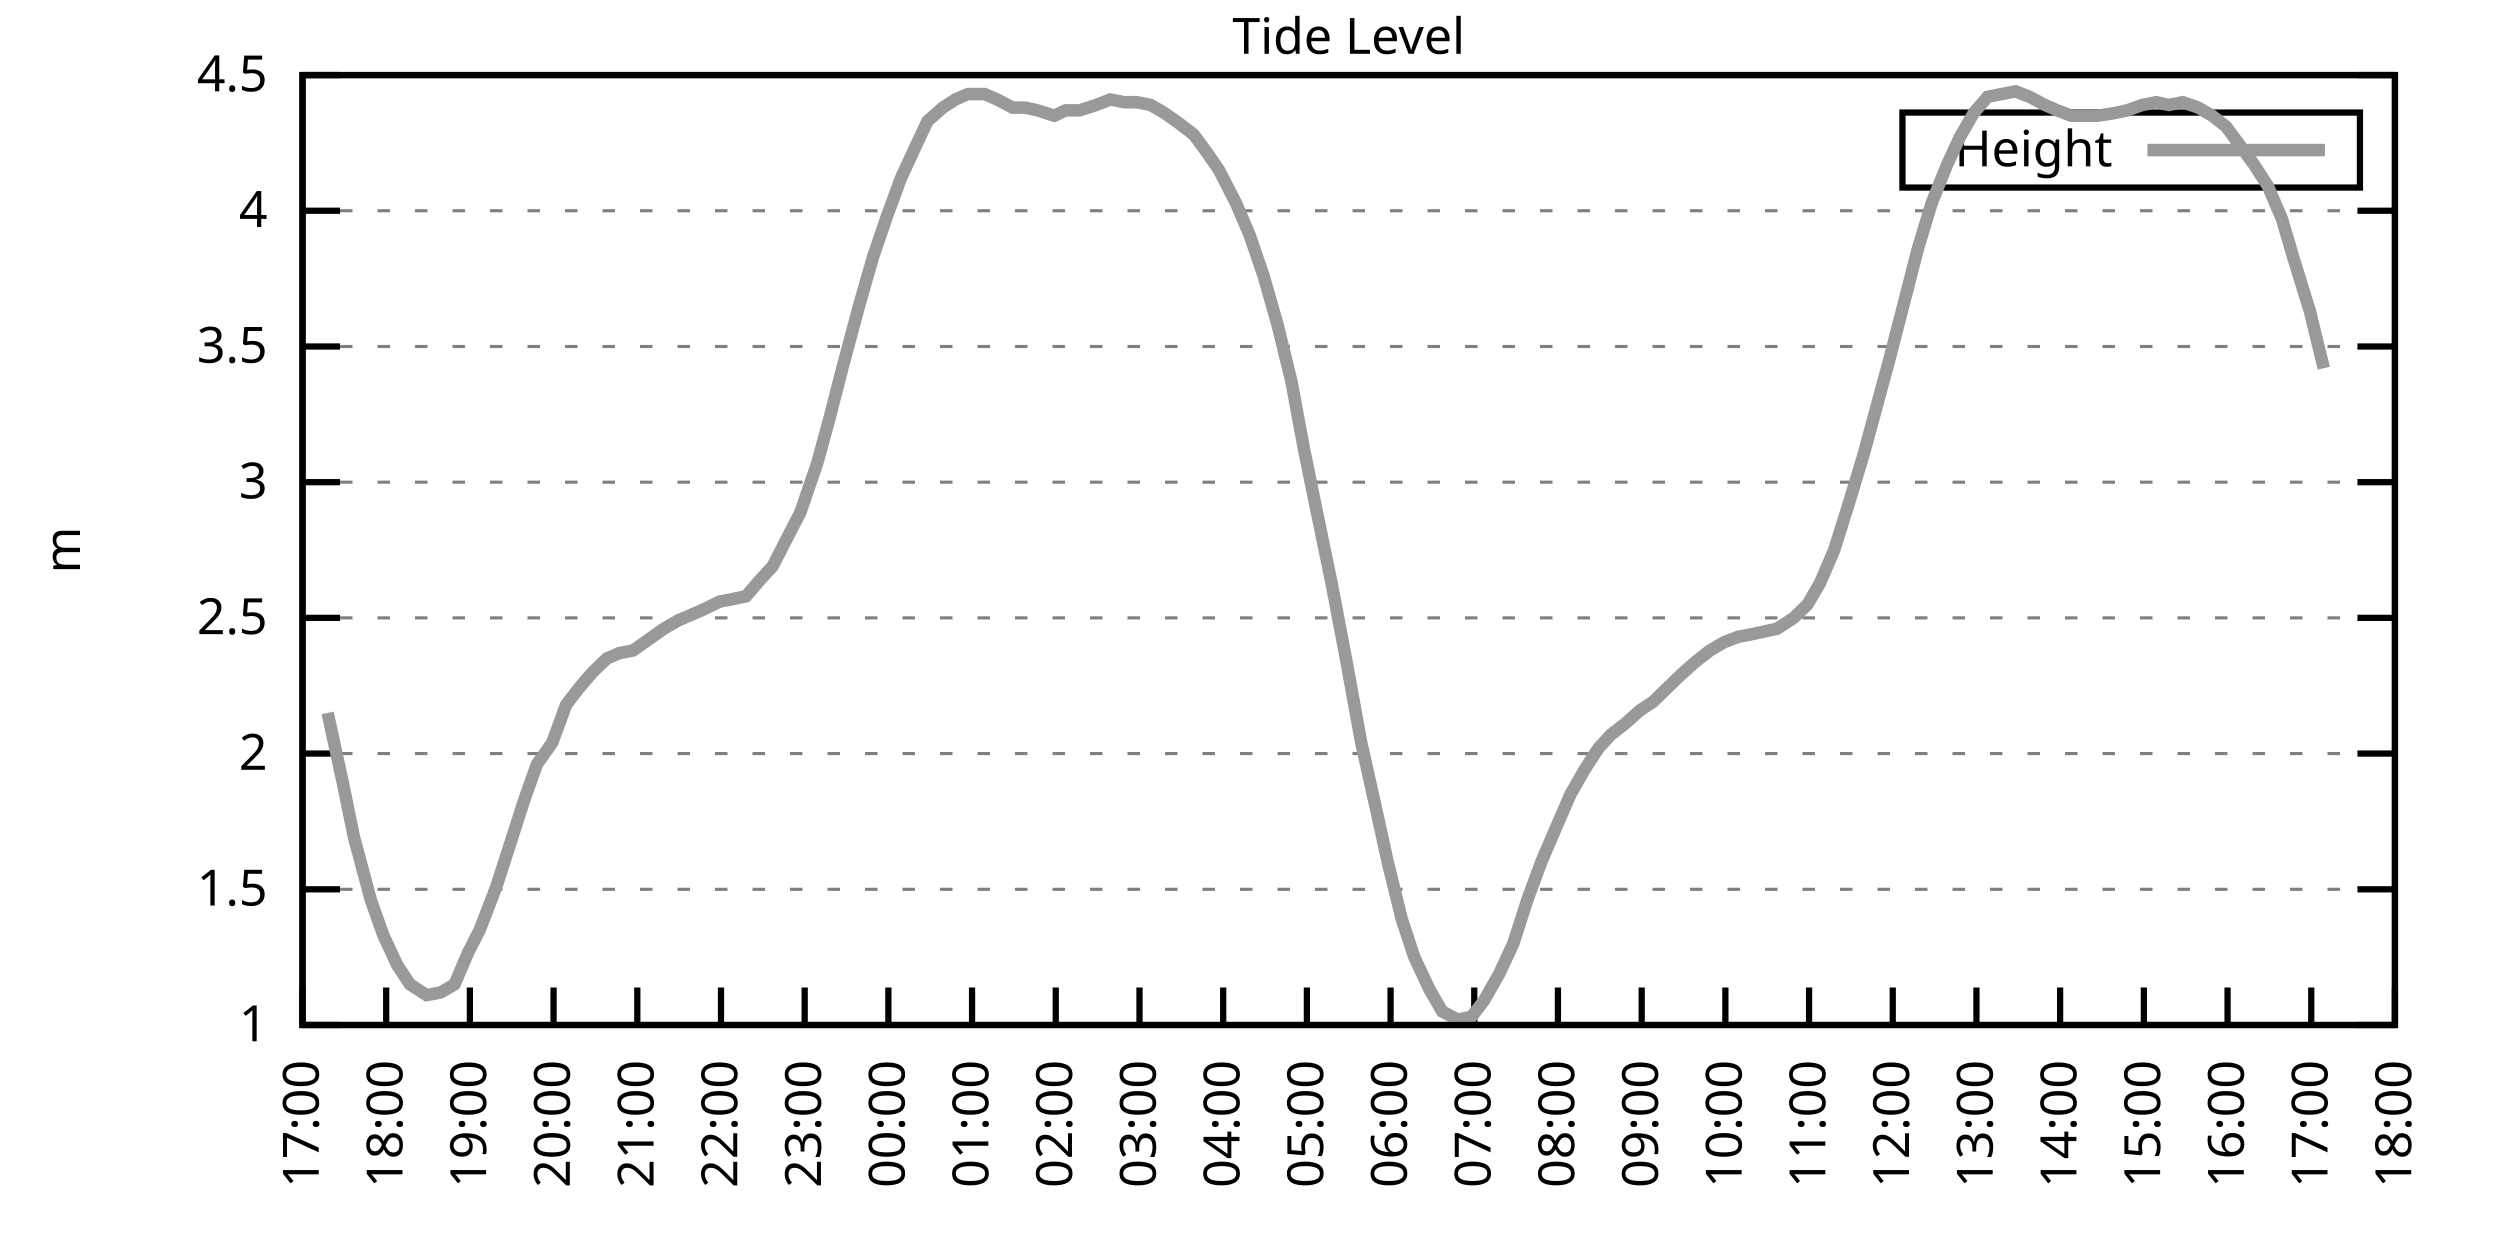
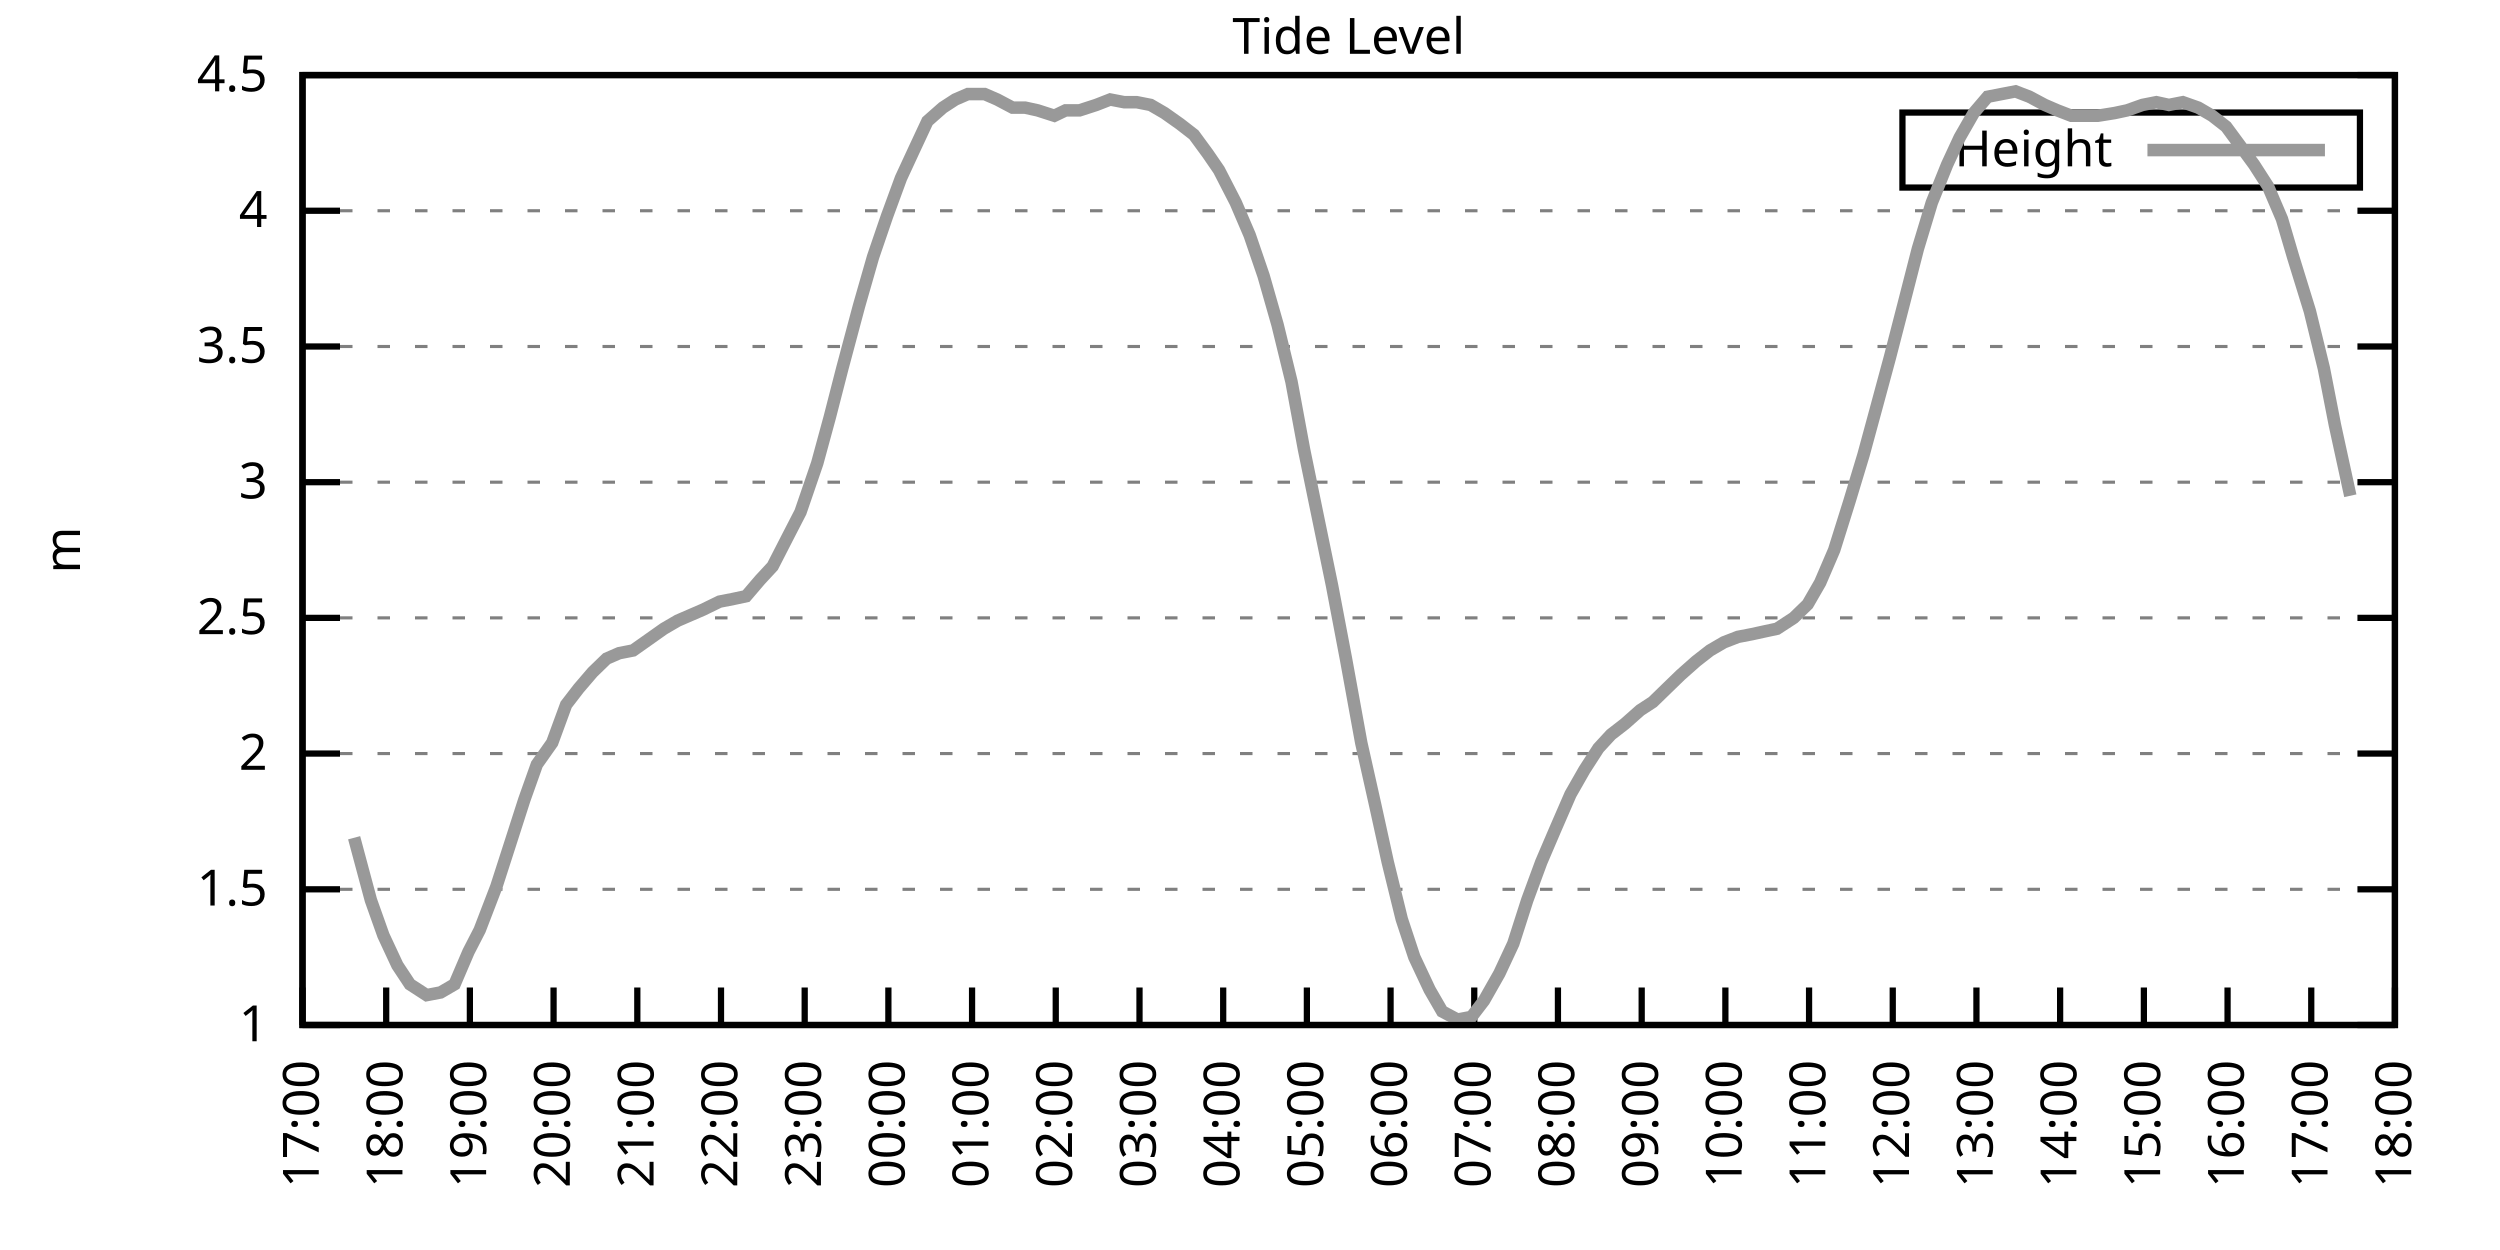
<svg xmlns="http://www.w3.org/2000/svg" xmlns:xlink="http://www.w3.org/1999/xlink" width="400" height="200" viewBox="0 0 400 200">
  <g id="gnuplot_canvas">
    <rect x="0" y="0" width="400" height="200" fill="none" />
    <defs>
      <circle id="gpDot" r="0.5" stroke-width="0.5" stroke="currentColor" />
      <path id="gpPt0" stroke-width="0.333" stroke="currentColor" d="M-1,0 h2 M0,-1 v2" />
      <path id="gpPt1" stroke-width="0.333" stroke="currentColor" d="M-1,-1 L1,1 M1,-1 L-1,1" />
      <path id="gpPt2" stroke-width="0.333" stroke="currentColor" d="M-1,0 L1,0 M0,-1 L0,1 M-1,-1 L1,1 M-1,1 L1,-1" />
      <rect id="gpPt3" stroke-width="0.333" stroke="currentColor" x="-1" y="-1" width="2" height="2" />
      <rect id="gpPt4" stroke-width="0.333" stroke="currentColor" fill="currentColor" x="-1" y="-1" width="2" height="2" />
      <circle id="gpPt5" stroke-width="0.333" stroke="currentColor" cx="0" cy="0" r="1" />
      <use xlink:href="#gpPt5" id="gpPt6" fill="currentColor" stroke="none" />
      <path id="gpPt7" stroke-width="0.333" stroke="currentColor" d="M0,-1.33 L-1.33,0.67 L1.33,0.67 z" />
      <use xlink:href="#gpPt7" id="gpPt8" fill="currentColor" stroke="none" />
      <use xlink:href="#gpPt7" id="gpPt9" stroke="currentColor" transform="rotate(180)" />
      <use xlink:href="#gpPt9" id="gpPt10" fill="currentColor" stroke="none" />
      <use xlink:href="#gpPt3" id="gpPt11" stroke="currentColor" transform="rotate(45)" />
      <use xlink:href="#gpPt11" id="gpPt12" fill="currentColor" stroke="none" />
      <path id="gpPt13" stroke-width="0.333" stroke="currentColor" d="M0,1.330 L1.265,0.411 L0.782,-1.067 L-0.782,-1.076 L-1.265,0.411 z" />
      <use xlink:href="#gpPt13" id="gpPt14" fill="currentColor" stroke="none" />
      <filter id="textbox" filterUnits="objectBoundingBox" x="0" y="0" height="1" width="1">
        <feFlood flood-color="white" flood-opacity="1" result="bgnd" />
        <feComposite in="SourceGraphic" in2="bgnd" operator="atop" />
      </filter>
      <filter id="greybox" filterUnits="objectBoundingBox" x="0" y="0" height="1" width="1">
        <feFlood flood-color="lightgrey" flood-opacity="1" result="grey" />
        <feComposite in="SourceGraphic" in2="grey" operator="atop" />
      </filter>
    </defs>
    <g fill="none" color="white" stroke="currentColor" stroke-width="1.00" stroke-linecap="butt" stroke-linejoin="miter">
</g>
    <g fill="none" color="black" stroke="currentColor" stroke-width="1.00" stroke-linecap="butt" stroke-linejoin="miter">
      <g stroke="none" shape-rendering="crispEdges">
        <polygon fill="rgb(255, 255, 255)" points="48.40,164.00 383.18,164.00 383.18,12.02 48.40,12.02 " />
      </g>
    </g>
    <g fill="none" color="black" stroke="currentColor" stroke-width="1.00" stroke-linecap="butt" stroke-linejoin="miter">
</g>
    <g fill="none" color="black" stroke="black" stroke-width="0.50" stroke-linecap="butt" stroke-linejoin="miter">
</g>
    <g fill="none" color="gray" stroke="currentColor" stroke-width="0.50" stroke-linecap="butt" stroke-linejoin="miter">
      <path stroke="gray" stroke-dasharray="2,4" class="gridline" d="M48.40,164.00 L383.19,164.00  " />
    </g>
    <g fill="none" color="gray" stroke="gray" stroke-width="1.00" stroke-linecap="butt" stroke-linejoin="miter">
</g>
    <g fill="none" color="black" stroke="currentColor" stroke-width="1.00" stroke-linecap="butt" stroke-linejoin="miter">
      <path stroke="black" d="M48.40,164.00 L54.40,164.00 M383.19,164.00 L377.19,164.00  " />
      <g transform="translate(42.80,166.60)" stroke="none" fill="black" font-family="Sans" font-size="8.00" text-anchor="end">
        <text>
          <tspan font-family="Sans"> 1</tspan>
        </text>
      </g>
    </g>
    <g fill="none" color="black" stroke="currentColor" stroke-width="1.00" stroke-linecap="butt" stroke-linejoin="miter">
</g>
    <g fill="none" color="black" stroke="black" stroke-width="0.50" stroke-linecap="butt" stroke-linejoin="miter">
</g>
    <g fill="none" color="gray" stroke="currentColor" stroke-width="0.50" stroke-linecap="butt" stroke-linejoin="miter">
      <path stroke="gray" stroke-dasharray="2,4" class="gridline" d="M48.40,142.29 L383.19,142.29  " />
    </g>
    <g fill="none" color="gray" stroke="gray" stroke-width="1.00" stroke-linecap="butt" stroke-linejoin="miter">
</g>
    <g fill="none" color="black" stroke="currentColor" stroke-width="1.00" stroke-linecap="butt" stroke-linejoin="miter">
      <path stroke="black" d="M48.40,142.29 L54.40,142.29 M383.19,142.29 L377.19,142.29  " />
      <g transform="translate(42.80,144.89)" stroke="none" fill="black" font-family="Sans" font-size="8.00" text-anchor="end">
        <text>
          <tspan font-family="Sans"> 1.5</tspan>
        </text>
      </g>
    </g>
    <g fill="none" color="black" stroke="currentColor" stroke-width="1.00" stroke-linecap="butt" stroke-linejoin="miter">
</g>
    <g fill="none" color="black" stroke="black" stroke-width="0.50" stroke-linecap="butt" stroke-linejoin="miter">
</g>
    <g fill="none" color="gray" stroke="currentColor" stroke-width="0.50" stroke-linecap="butt" stroke-linejoin="miter">
      <path stroke="gray" stroke-dasharray="2,4" class="gridline" d="M48.40,120.57 L383.19,120.57  " />
    </g>
    <g fill="none" color="gray" stroke="gray" stroke-width="1.00" stroke-linecap="butt" stroke-linejoin="miter">
</g>
    <g fill="none" color="black" stroke="currentColor" stroke-width="1.00" stroke-linecap="butt" stroke-linejoin="miter">
      <path stroke="black" d="M48.40,120.57 L54.40,120.57 M383.19,120.57 L377.19,120.57  " />
      <g transform="translate(42.80,123.17)" stroke="none" fill="black" font-family="Sans" font-size="8.00" text-anchor="end">
        <text>
          <tspan font-family="Sans"> 2</tspan>
        </text>
      </g>
    </g>
    <g fill="none" color="black" stroke="currentColor" stroke-width="1.00" stroke-linecap="butt" stroke-linejoin="miter">
</g>
    <g fill="none" color="black" stroke="black" stroke-width="0.50" stroke-linecap="butt" stroke-linejoin="miter">
</g>
    <g fill="none" color="gray" stroke="currentColor" stroke-width="0.50" stroke-linecap="butt" stroke-linejoin="miter">
      <path stroke="gray" stroke-dasharray="2,4" class="gridline" d="M48.40,98.86 L383.19,98.86  " />
    </g>
    <g fill="none" color="gray" stroke="gray" stroke-width="1.00" stroke-linecap="butt" stroke-linejoin="miter">
</g>
    <g fill="none" color="black" stroke="currentColor" stroke-width="1.00" stroke-linecap="butt" stroke-linejoin="miter">
      <path stroke="black" d="M48.40,98.86 L54.40,98.86 M383.19,98.86 L377.19,98.86  " />
      <g transform="translate(42.80,101.46)" stroke="none" fill="black" font-family="Sans" font-size="8.00" text-anchor="end">
        <text>
          <tspan font-family="Sans"> 2.5</tspan>
        </text>
      </g>
    </g>
    <g fill="none" color="black" stroke="currentColor" stroke-width="1.00" stroke-linecap="butt" stroke-linejoin="miter">
</g>
    <g fill="none" color="black" stroke="black" stroke-width="0.50" stroke-linecap="butt" stroke-linejoin="miter">
</g>
    <g fill="none" color="gray" stroke="currentColor" stroke-width="0.50" stroke-linecap="butt" stroke-linejoin="miter">
      <path stroke="gray" stroke-dasharray="2,4" class="gridline" d="M48.40,77.15 L383.19,77.15  " />
    </g>
    <g fill="none" color="gray" stroke="gray" stroke-width="1.00" stroke-linecap="butt" stroke-linejoin="miter">
</g>
    <g fill="none" color="black" stroke="currentColor" stroke-width="1.00" stroke-linecap="butt" stroke-linejoin="miter">
      <path stroke="black" d="M48.40,77.15 L54.40,77.15 M383.19,77.15 L377.19,77.15  " />
      <g transform="translate(42.80,79.75)" stroke="none" fill="black" font-family="Sans" font-size="8.00" text-anchor="end">
        <text>
          <tspan font-family="Sans"> 3</tspan>
        </text>
      </g>
    </g>
    <g fill="none" color="black" stroke="currentColor" stroke-width="1.00" stroke-linecap="butt" stroke-linejoin="miter">
</g>
    <g fill="none" color="black" stroke="black" stroke-width="0.50" stroke-linecap="butt" stroke-linejoin="miter">
</g>
    <g fill="none" color="gray" stroke="currentColor" stroke-width="0.50" stroke-linecap="butt" stroke-linejoin="miter">
      <path stroke="gray" stroke-dasharray="2,4" class="gridline" d="M48.40,55.44 L383.19,55.44  " />
    </g>
    <g fill="none" color="gray" stroke="gray" stroke-width="1.00" stroke-linecap="butt" stroke-linejoin="miter">
</g>
    <g fill="none" color="black" stroke="currentColor" stroke-width="1.00" stroke-linecap="butt" stroke-linejoin="miter">
      <path stroke="black" d="M48.40,55.44 L54.40,55.44 M383.19,55.44 L377.19,55.44  " />
      <g transform="translate(42.80,58.04)" stroke="none" fill="black" font-family="Sans" font-size="8.00" text-anchor="end">
        <text>
          <tspan font-family="Sans"> 3.5</tspan>
        </text>
      </g>
    </g>
    <g fill="none" color="black" stroke="currentColor" stroke-width="1.00" stroke-linecap="butt" stroke-linejoin="miter">
</g>
    <g fill="none" color="black" stroke="black" stroke-width="0.50" stroke-linecap="butt" stroke-linejoin="miter">
</g>
    <g fill="none" color="gray" stroke="currentColor" stroke-width="0.50" stroke-linecap="butt" stroke-linejoin="miter">
      <path stroke="gray" stroke-dasharray="2,4" class="gridline" d="M48.40,33.72 L383.19,33.72  " />
    </g>
    <g fill="none" color="gray" stroke="gray" stroke-width="1.00" stroke-linecap="butt" stroke-linejoin="miter">
</g>
    <g fill="none" color="black" stroke="currentColor" stroke-width="1.00" stroke-linecap="butt" stroke-linejoin="miter">
      <path stroke="black" d="M48.40,33.72 L54.40,33.72 M383.19,33.72 L377.19,33.72  " />
      <g transform="translate(42.80,36.32)" stroke="none" fill="black" font-family="Sans" font-size="8.00" text-anchor="end">
        <text>
          <tspan font-family="Sans"> 4</tspan>
        </text>
      </g>
    </g>
    <g fill="none" color="black" stroke="currentColor" stroke-width="1.00" stroke-linecap="butt" stroke-linejoin="miter">
</g>
    <g fill="none" color="black" stroke="black" stroke-width="0.50" stroke-linecap="butt" stroke-linejoin="miter">
</g>
    <g fill="none" color="gray" stroke="currentColor" stroke-width="0.50" stroke-linecap="butt" stroke-linejoin="miter">
      <path stroke="gray" stroke-dasharray="2,4" class="gridline" d="M48.40,12.01 L383.19,12.01  " />
    </g>
    <g fill="none" color="gray" stroke="gray" stroke-width="1.00" stroke-linecap="butt" stroke-linejoin="miter">
</g>
    <g fill="none" color="black" stroke="currentColor" stroke-width="1.00" stroke-linecap="butt" stroke-linejoin="miter">
      <path stroke="black" d="M48.40,12.01 L54.40,12.01 M383.19,12.01 L377.19,12.01  " />
      <g transform="translate(42.80,14.61)" stroke="none" fill="black" font-family="Sans" font-size="8.00" text-anchor="end">
        <text>
          <tspan font-family="Sans"> 4.5</tspan>
        </text>
      </g>
    </g>
    <g fill="none" color="black" stroke="currentColor" stroke-width="1.00" stroke-linecap="butt" stroke-linejoin="miter">
      <path stroke="black" d="M48.40,164.00 L48.40,158.00  " />
      <g transform="translate(51.00,169.60) rotate(270.00)" stroke="none" fill="black" font-family="Sans" font-size="8.00" text-anchor="end">
        <text>
          <tspan font-family="Sans">17:00</tspan>
        </text>
      </g>
    </g>
    <g fill="none" color="black" stroke="currentColor" stroke-width="1.00" stroke-linecap="butt" stroke-linejoin="miter">
      <path stroke="black" d="M61.79,164.00 L61.79,158.00  " />
      <g transform="translate(64.39,169.60) rotate(270.00)" stroke="none" fill="black" font-family="Sans" font-size="8.00" text-anchor="end">
        <text>
          <tspan font-family="Sans">18:00</tspan>
        </text>
      </g>
    </g>
    <g fill="none" color="black" stroke="currentColor" stroke-width="1.00" stroke-linecap="butt" stroke-linejoin="miter">
      <path stroke="black" d="M75.18,164.00 L75.18,158.00  " />
      <g transform="translate(77.78,169.60) rotate(270.00)" stroke="none" fill="black" font-family="Sans" font-size="8.00" text-anchor="end">
        <text>
          <tspan font-family="Sans">19:00</tspan>
        </text>
      </g>
    </g>
    <g fill="none" color="black" stroke="currentColor" stroke-width="1.00" stroke-linecap="butt" stroke-linejoin="miter">
      <path stroke="black" d="M88.57,164.00 L88.57,158.00  " />
      <g transform="translate(91.17,169.60) rotate(270.00)" stroke="none" fill="black" font-family="Sans" font-size="8.00" text-anchor="end">
        <text>
          <tspan font-family="Sans">20:00</tspan>
        </text>
      </g>
    </g>
    <g fill="none" color="black" stroke="currentColor" stroke-width="1.00" stroke-linecap="butt" stroke-linejoin="miter">
      <path stroke="black" d="M101.97,164.00 L101.97,158.00  " />
      <g transform="translate(104.57,169.60) rotate(270.00)" stroke="none" fill="black" font-family="Sans" font-size="8.00" text-anchor="end">
        <text>
          <tspan font-family="Sans">21:00</tspan>
        </text>
      </g>
    </g>
    <g fill="none" color="black" stroke="currentColor" stroke-width="1.00" stroke-linecap="butt" stroke-linejoin="miter">
      <path stroke="black" d="M115.36,164.00 L115.36,158.00  " />
      <g transform="translate(117.96,169.60) rotate(270.00)" stroke="none" fill="black" font-family="Sans" font-size="8.00" text-anchor="end">
        <text>
          <tspan font-family="Sans">22:00</tspan>
        </text>
      </g>
    </g>
    <g fill="none" color="black" stroke="currentColor" stroke-width="1.00" stroke-linecap="butt" stroke-linejoin="miter">
      <path stroke="black" d="M128.75,164.00 L128.75,158.00  " />
      <g transform="translate(131.35,169.60) rotate(270.00)" stroke="none" fill="black" font-family="Sans" font-size="8.00" text-anchor="end">
        <text>
          <tspan font-family="Sans">23:00</tspan>
        </text>
      </g>
    </g>
    <g fill="none" color="black" stroke="currentColor" stroke-width="1.00" stroke-linecap="butt" stroke-linejoin="miter">
      <path stroke="black" d="M142.14,164.00 L142.14,158.00  " />
      <g transform="translate(144.74,169.60) rotate(270.00)" stroke="none" fill="black" font-family="Sans" font-size="8.00" text-anchor="end">
        <text>
          <tspan font-family="Sans">00:00</tspan>
        </text>
      </g>
    </g>
    <g fill="none" color="black" stroke="currentColor" stroke-width="1.00" stroke-linecap="butt" stroke-linejoin="miter">
      <path stroke="black" d="M155.53,164.00 L155.53,158.00  " />
      <g transform="translate(158.13,169.60) rotate(270.00)" stroke="none" fill="black" font-family="Sans" font-size="8.00" text-anchor="end">
        <text>
          <tspan font-family="Sans">01:00</tspan>
        </text>
      </g>
    </g>
    <g fill="none" color="black" stroke="currentColor" stroke-width="1.00" stroke-linecap="butt" stroke-linejoin="miter">
      <path stroke="black" d="M168.92,164.00 L168.92,158.00  " />
      <g transform="translate(171.52,169.60) rotate(270.00)" stroke="none" fill="black" font-family="Sans" font-size="8.00" text-anchor="end">
        <text>
          <tspan font-family="Sans">02:00</tspan>
        </text>
      </g>
    </g>
    <g fill="none" color="black" stroke="currentColor" stroke-width="1.00" stroke-linecap="butt" stroke-linejoin="miter">
      <path stroke="black" d="M182.32,164.00 L182.32,158.00  " />
      <g transform="translate(184.92,169.60) rotate(270.00)" stroke="none" fill="black" font-family="Sans" font-size="8.00" text-anchor="end">
        <text>
          <tspan font-family="Sans">03:00</tspan>
        </text>
      </g>
    </g>
    <g fill="none" color="black" stroke="currentColor" stroke-width="1.00" stroke-linecap="butt" stroke-linejoin="miter">
      <path stroke="black" d="M195.71,164.00 L195.71,158.00  " />
      <g transform="translate(198.31,169.60) rotate(270.00)" stroke="none" fill="black" font-family="Sans" font-size="8.00" text-anchor="end">
        <text>
          <tspan font-family="Sans">04:00</tspan>
        </text>
      </g>
    </g>
    <g fill="none" color="black" stroke="currentColor" stroke-width="1.00" stroke-linecap="butt" stroke-linejoin="miter">
      <path stroke="black" d="M209.10,164.00 L209.10,158.00  " />
      <g transform="translate(211.70,169.60) rotate(270.00)" stroke="none" fill="black" font-family="Sans" font-size="8.00" text-anchor="end">
        <text>
          <tspan font-family="Sans">05:00</tspan>
        </text>
      </g>
    </g>
    <g fill="none" color="black" stroke="currentColor" stroke-width="1.00" stroke-linecap="butt" stroke-linejoin="miter">
      <path stroke="black" d="M222.49,164.00 L222.49,158.00  " />
      <g transform="translate(225.09,169.60) rotate(270.00)" stroke="none" fill="black" font-family="Sans" font-size="8.00" text-anchor="end">
        <text>
          <tspan font-family="Sans">06:00</tspan>
        </text>
      </g>
    </g>
    <g fill="none" color="black" stroke="currentColor" stroke-width="1.00" stroke-linecap="butt" stroke-linejoin="miter">
      <path stroke="black" d="M235.88,164.00 L235.88,158.00  " />
      <g transform="translate(238.48,169.60) rotate(270.00)" stroke="none" fill="black" font-family="Sans" font-size="8.00" text-anchor="end">
        <text>
          <tspan font-family="Sans">07:00</tspan>
        </text>
      </g>
    </g>
    <g fill="none" color="black" stroke="currentColor" stroke-width="1.00" stroke-linecap="butt" stroke-linejoin="miter">
      <path stroke="black" d="M249.27,164.00 L249.27,158.00  " />
      <g transform="translate(251.87,169.60) rotate(270.00)" stroke="none" fill="black" font-family="Sans" font-size="8.00" text-anchor="end">
        <text>
          <tspan font-family="Sans">08:00</tspan>
        </text>
      </g>
    </g>
    <g fill="none" color="black" stroke="currentColor" stroke-width="1.00" stroke-linecap="butt" stroke-linejoin="miter">
      <path stroke="black" d="M262.67,164.00 L262.67,158.00  " />
      <g transform="translate(265.27,169.60) rotate(270.00)" stroke="none" fill="black" font-family="Sans" font-size="8.00" text-anchor="end">
        <text>
          <tspan font-family="Sans">09:00</tspan>
        </text>
      </g>
    </g>
    <g fill="none" color="black" stroke="currentColor" stroke-width="1.00" stroke-linecap="butt" stroke-linejoin="miter">
      <path stroke="black" d="M276.06,164.00 L276.06,158.00  " />
      <g transform="translate(278.66,169.60) rotate(270.00)" stroke="none" fill="black" font-family="Sans" font-size="8.00" text-anchor="end">
        <text>
          <tspan font-family="Sans">10:00</tspan>
        </text>
      </g>
    </g>
    <g fill="none" color="black" stroke="currentColor" stroke-width="1.00" stroke-linecap="butt" stroke-linejoin="miter">
      <path stroke="black" d="M289.45,164.00 L289.45,158.00  " />
      <g transform="translate(292.05,169.60) rotate(270.00)" stroke="none" fill="black" font-family="Sans" font-size="8.00" text-anchor="end">
        <text>
          <tspan font-family="Sans">11:00</tspan>
        </text>
      </g>
    </g>
    <g fill="none" color="black" stroke="currentColor" stroke-width="1.00" stroke-linecap="butt" stroke-linejoin="miter">
      <path stroke="black" d="M302.84,164.00 L302.84,158.00  " />
      <g transform="translate(305.44,169.60) rotate(270.00)" stroke="none" fill="black" font-family="Sans" font-size="8.00" text-anchor="end">
        <text>
          <tspan font-family="Sans">12:00</tspan>
        </text>
      </g>
    </g>
    <g fill="none" color="black" stroke="currentColor" stroke-width="1.00" stroke-linecap="butt" stroke-linejoin="miter">
      <path stroke="black" d="M316.23,164.00 L316.23,158.00  " />
      <g transform="translate(318.83,169.60) rotate(270.00)" stroke="none" fill="black" font-family="Sans" font-size="8.00" text-anchor="end">
        <text>
          <tspan font-family="Sans">13:00</tspan>
        </text>
      </g>
    </g>
    <g fill="none" color="black" stroke="currentColor" stroke-width="1.00" stroke-linecap="butt" stroke-linejoin="miter">
      <path stroke="black" d="M329.62,164.00 L329.62,158.00  " />
      <g transform="translate(332.22,169.60) rotate(270.00)" stroke="none" fill="black" font-family="Sans" font-size="8.00" text-anchor="end">
        <text>
          <tspan font-family="Sans">14:00</tspan>
        </text>
      </g>
    </g>
    <g fill="none" color="black" stroke="currentColor" stroke-width="1.00" stroke-linecap="butt" stroke-linejoin="miter">
      <path stroke="black" d="M343.02,164.00 L343.02,158.00  " />
      <g transform="translate(345.62,169.60) rotate(270.00)" stroke="none" fill="black" font-family="Sans" font-size="8.00" text-anchor="end">
        <text>
          <tspan font-family="Sans">15:00</tspan>
        </text>
      </g>
    </g>
    <g fill="none" color="black" stroke="currentColor" stroke-width="1.00" stroke-linecap="butt" stroke-linejoin="miter">
      <path stroke="black" d="M356.41,164.00 L356.41,158.00  " />
      <g transform="translate(359.01,169.60) rotate(270.00)" stroke="none" fill="black" font-family="Sans" font-size="8.00" text-anchor="end">
        <text>
          <tspan font-family="Sans">16:00</tspan>
        </text>
      </g>
    </g>
    <g fill="none" color="black" stroke="currentColor" stroke-width="1.00" stroke-linecap="butt" stroke-linejoin="miter">
      <path stroke="black" d="M369.80,164.00 L369.80,158.00  " />
      <g transform="translate(372.40,169.60) rotate(270.00)" stroke="none" fill="black" font-family="Sans" font-size="8.00" text-anchor="end">
        <text>
          <tspan font-family="Sans">17:00</tspan>
        </text>
      </g>
    </g>
    <g fill="none" color="black" stroke="currentColor" stroke-width="1.00" stroke-linecap="butt" stroke-linejoin="miter">
      <path stroke="black" d="M383.19,164.00 L383.19,158.00  " />
      <g transform="translate(385.79,169.60) rotate(270.00)" stroke="none" fill="black" font-family="Sans" font-size="8.00" text-anchor="end">
        <text>
          <tspan font-family="Sans">18:00</tspan>
        </text>
      </g>
    </g>
    <g fill="none" color="black" stroke="currentColor" stroke-width="1.00" stroke-linecap="butt" stroke-linejoin="miter">
</g>
    <g fill="none" color="black" stroke="currentColor" stroke-width="1.00" stroke-linecap="butt" stroke-linejoin="miter">
      <path stroke="black" d="M48.40,12.01 L48.40,164.00 L383.19,164.00 L383.19,12.01 L48.40,12.01 Z  " />
    </g>
    <g fill="none" color="black" stroke="currentColor" stroke-width="1.00" stroke-linecap="butt" stroke-linejoin="miter">
</g>
    <g fill="none" color="black" stroke="currentColor" stroke-width="1.00" stroke-linecap="butt" stroke-linejoin="miter">
      <path stroke="black" d="M304.39,30.01 L304.39,18.01 L377.59,18.01 L377.59,30.01 L304.39,30.01 Z  " />
    </g>
    <g id="Tide_level_plot_1">
      <g fill="none" color="white" stroke="black" stroke-width="2.00" stroke-linecap="butt" stroke-linejoin="miter">
</g>
      <g fill="none" color="black" stroke="currentColor" stroke-width="2.00" stroke-linecap="butt" stroke-linejoin="miter">
        <g transform="translate(337.99,26.61)" stroke="none" fill="black" font-family="Sans" font-size="8.00" text-anchor="end">
          <text>
            <tspan font-family="Sans">Height</tspan>
          </text>
        </g>
      </g>
      <g fill="none" color="black" stroke="currentColor" stroke-width="2.00" stroke-linecap="butt" stroke-linejoin="miter">
-         <path stroke="rgb(153, 153, 153)" d="M343.59,24.01 L371.99,24.01 M52.42,114.06 L54.87,125.35 L56.66,134.04 L59.34,144.02 L61.35,149.67 L63.58,154.45   L65.59,157.49 L68.26,159.22 L70.50,158.79 L72.73,157.49 L74.96,152.28 L76.75,148.80 L79.42,141.85 L81.66,134.90   L83.89,127.96 L85.90,122.31 L88.35,118.84 L90.58,112.76 L92.59,110.15 L94.82,107.55 L97.06,105.38 L99.06,104.51   L101.30,104.07 L103.75,102.34 L106.21,100.60 L108.44,99.30 L110.45,98.43 L112.46,97.56 L115.13,96.26 L117.37,95.82   L119.38,95.39 L121.61,92.78 L123.62,90.61 L126.07,85.83 L128.08,81.93 L130.76,74.11 L132.77,66.73 L134.78,58.91   L137.45,48.92 L139.69,41.11 L141.92,34.59 L144.15,28.51 L146.16,24.17 L148.39,19.39 L150.85,17.22 L152.85,15.92   L154.86,15.05 L157.54,15.05 L159.55,15.92 L162.01,17.22 L164.01,17.22 L166.02,17.66 L168.70,18.52 L170.49,17.66   L172.72,17.66 L175.40,16.79 L177.63,15.92 L179.86,16.35 L181.87,16.35 L184.10,16.79 L186.33,18.09 L188.79,19.83   L191.02,21.56 L193.25,24.60 L195.04,27.21 L197.72,32.42 L199.95,37.63 L202.18,44.15 L204.41,51.96 L206.64,61.08   L208.65,71.94 L210.88,82.79 L213.12,93.65 L215.35,105.38 L217.80,118.84 L220.04,128.83 L222.04,137.94 L224.28,147.06   L226.29,153.14 L228.74,158.35 L230.75,161.83 L233.20,163.13 L235.44,162.70 L237.44,160.09 L239.90,155.75 L242.13,150.97   L244.36,144.02 L246.60,137.94 L248.83,132.73 L251.28,127.09 L253.51,123.18 L255.75,119.71 L257.76,117.53 L259.99,115.80   L262.44,113.63 L264.45,112.32 L266.68,110.15 L268.92,107.98 L271.37,105.81 L273.60,104.07 L275.83,102.77 L278.07,101.90   L280.30,101.47 L282.31,101.03 L284.32,100.60 L286.99,98.86 L289.23,96.69 L291.23,93.22 L293.47,88.00 L295.92,80.19   L298.15,72.81 L300.16,65.42 L302.39,57.17 L304.63,48.49 L306.86,39.80 L309.09,32.42 L311.54,26.34 L313.55,22.00   L315.79,18.09 L318.02,15.48 L320.25,15.05 L322.48,14.62 L324.71,15.48 L327.17,16.79 L329.18,17.66 L331.41,18.52   L333.86,18.52 L335.65,18.52 L338.33,18.09 L340.34,17.66 L342.79,16.79 L345.02,16.35 L347.03,16.79 L349.26,16.35   L351.72,17.22 L353.95,18.52 L356.18,20.26 L358.42,23.30 L360.65,26.34 L362.88,29.81 L365.11,35.03 L366.90,41.11   L369.58,49.79 L371.81,58.91  " />
+         <path stroke="rgb(153, 153, 153)" d="M343.59,24.01 L371.99,24.01 M56.66,134.04 L59.34,144.02 L61.35,149.67 L63.58,154.45 L65.59,157.49 L68.26,159.22   L70.50,158.79 L72.73,157.49 L74.96,152.28 L76.75,148.80 L79.42,141.85 L81.66,134.90 L83.89,127.96 L85.90,122.31   L88.35,118.84 L90.58,112.76 L92.59,110.15 L94.82,107.55 L97.06,105.38 L99.06,104.51 L101.30,104.07 L103.75,102.34   L106.21,100.60 L108.44,99.30 L110.45,98.43 L112.46,97.56 L115.13,96.26 L117.37,95.82 L119.38,95.39 L121.61,92.78   L123.62,90.61 L126.07,85.83 L128.08,81.93 L130.76,74.11 L132.77,66.73 L134.78,58.91 L137.45,48.92 L139.69,41.11   L141.92,34.59 L144.15,28.51 L146.16,24.17 L148.39,19.39 L150.85,17.22 L152.85,15.92 L154.86,15.05 L157.54,15.05   L159.55,15.92 L162.01,17.22 L164.01,17.22 L166.02,17.66 L168.70,18.52 L170.49,17.66 L172.72,17.66 L175.40,16.79   L177.63,15.92 L179.86,16.35 L181.87,16.35 L184.10,16.79 L186.33,18.09 L188.79,19.83 L191.02,21.56 L193.25,24.60   L195.04,27.21 L197.72,32.42 L199.95,37.63 L202.18,44.15 L204.41,51.96 L206.64,61.08 L208.65,71.94 L210.88,82.79   L213.12,93.65 L215.35,105.38 L217.80,118.84 L220.04,128.83 L222.04,137.94 L224.28,147.06 L226.29,153.14 L228.74,158.35   L230.75,161.83 L233.20,163.13 L235.44,162.70 L237.44,160.09 L239.90,155.75 L242.13,150.97 L244.36,144.02 L246.60,137.94   L248.83,132.73 L251.28,127.09 L253.51,123.18 L255.75,119.71 L257.76,117.53 L259.99,115.80 L262.44,113.63 L264.45,112.32   L266.68,110.15 L268.92,107.98 L271.37,105.81 L273.60,104.07 L275.83,102.77 L278.07,101.90 L280.30,101.47 L282.31,101.03   L284.32,100.60 L286.99,98.86 L289.23,96.69 L291.23,93.22 L293.47,88.00 L295.92,80.19 L298.15,72.81 L300.16,65.42   L302.39,57.17 L304.63,48.49 L306.86,39.80 L309.09,32.42 L311.54,26.34 L313.55,22.00 L315.79,18.09 L318.02,15.48   L320.25,15.05 L322.48,14.62 L324.71,15.48 L327.17,16.79 L329.18,17.66 L331.41,18.52 L333.86,18.52 L335.65,18.52   L338.33,18.09 L340.34,17.66 L342.79,16.79 L345.02,16.35 L347.03,16.79 L349.26,16.35 L351.72,17.22 L353.95,18.52   L356.18,20.26 L358.42,23.30 L360.65,26.34 L362.88,29.81 L365.11,35.03 L366.90,41.11 L369.58,49.79 L371.81,58.91   L373.59,68.03 L376.05,79.32  " />
      </g>
    </g>
    <g fill="none" color="black" stroke="currentColor" stroke-width="2.00" stroke-linecap="butt" stroke-linejoin="miter">
</g>
    <g fill="none" color="black" stroke="black" stroke-width="1.00" stroke-linecap="butt" stroke-linejoin="miter">
</g>
    <g fill="none" color="black" stroke="currentColor" stroke-width="1.00" stroke-linecap="butt" stroke-linejoin="miter">
      <path stroke="black" d="M48.40,12.01 L48.40,164.00 L383.19,164.00 L383.19,12.01 L48.40,12.01 Z  " />
      <g transform="translate(12.80,88.01) rotate(270.00)" stroke="none" fill="black" font-family="Sans" font-size="8.00" text-anchor="middle">
        <text>
          <tspan font-family="Sans">m</tspan>
        </text>
      </g>
    </g>
    <g fill="none" color="black" stroke="currentColor" stroke-width="1.00" stroke-linecap="butt" stroke-linejoin="miter">
</g>
    <g fill="none" color="black" stroke="currentColor" stroke-width="1.00" stroke-linecap="butt" stroke-linejoin="miter">
      <g transform="translate(215.79,8.61)" stroke="none" fill="black" font-family="Sans" font-size="8.00" text-anchor="middle">
        <text>
          <tspan font-family="Sans">Tide Level</tspan>
        </text>
      </g>
    </g>
    <g fill="none" color="black" stroke="currentColor" stroke-width="1.00" stroke-linecap="butt" stroke-linejoin="miter">
</g>
  </g>
</svg>
